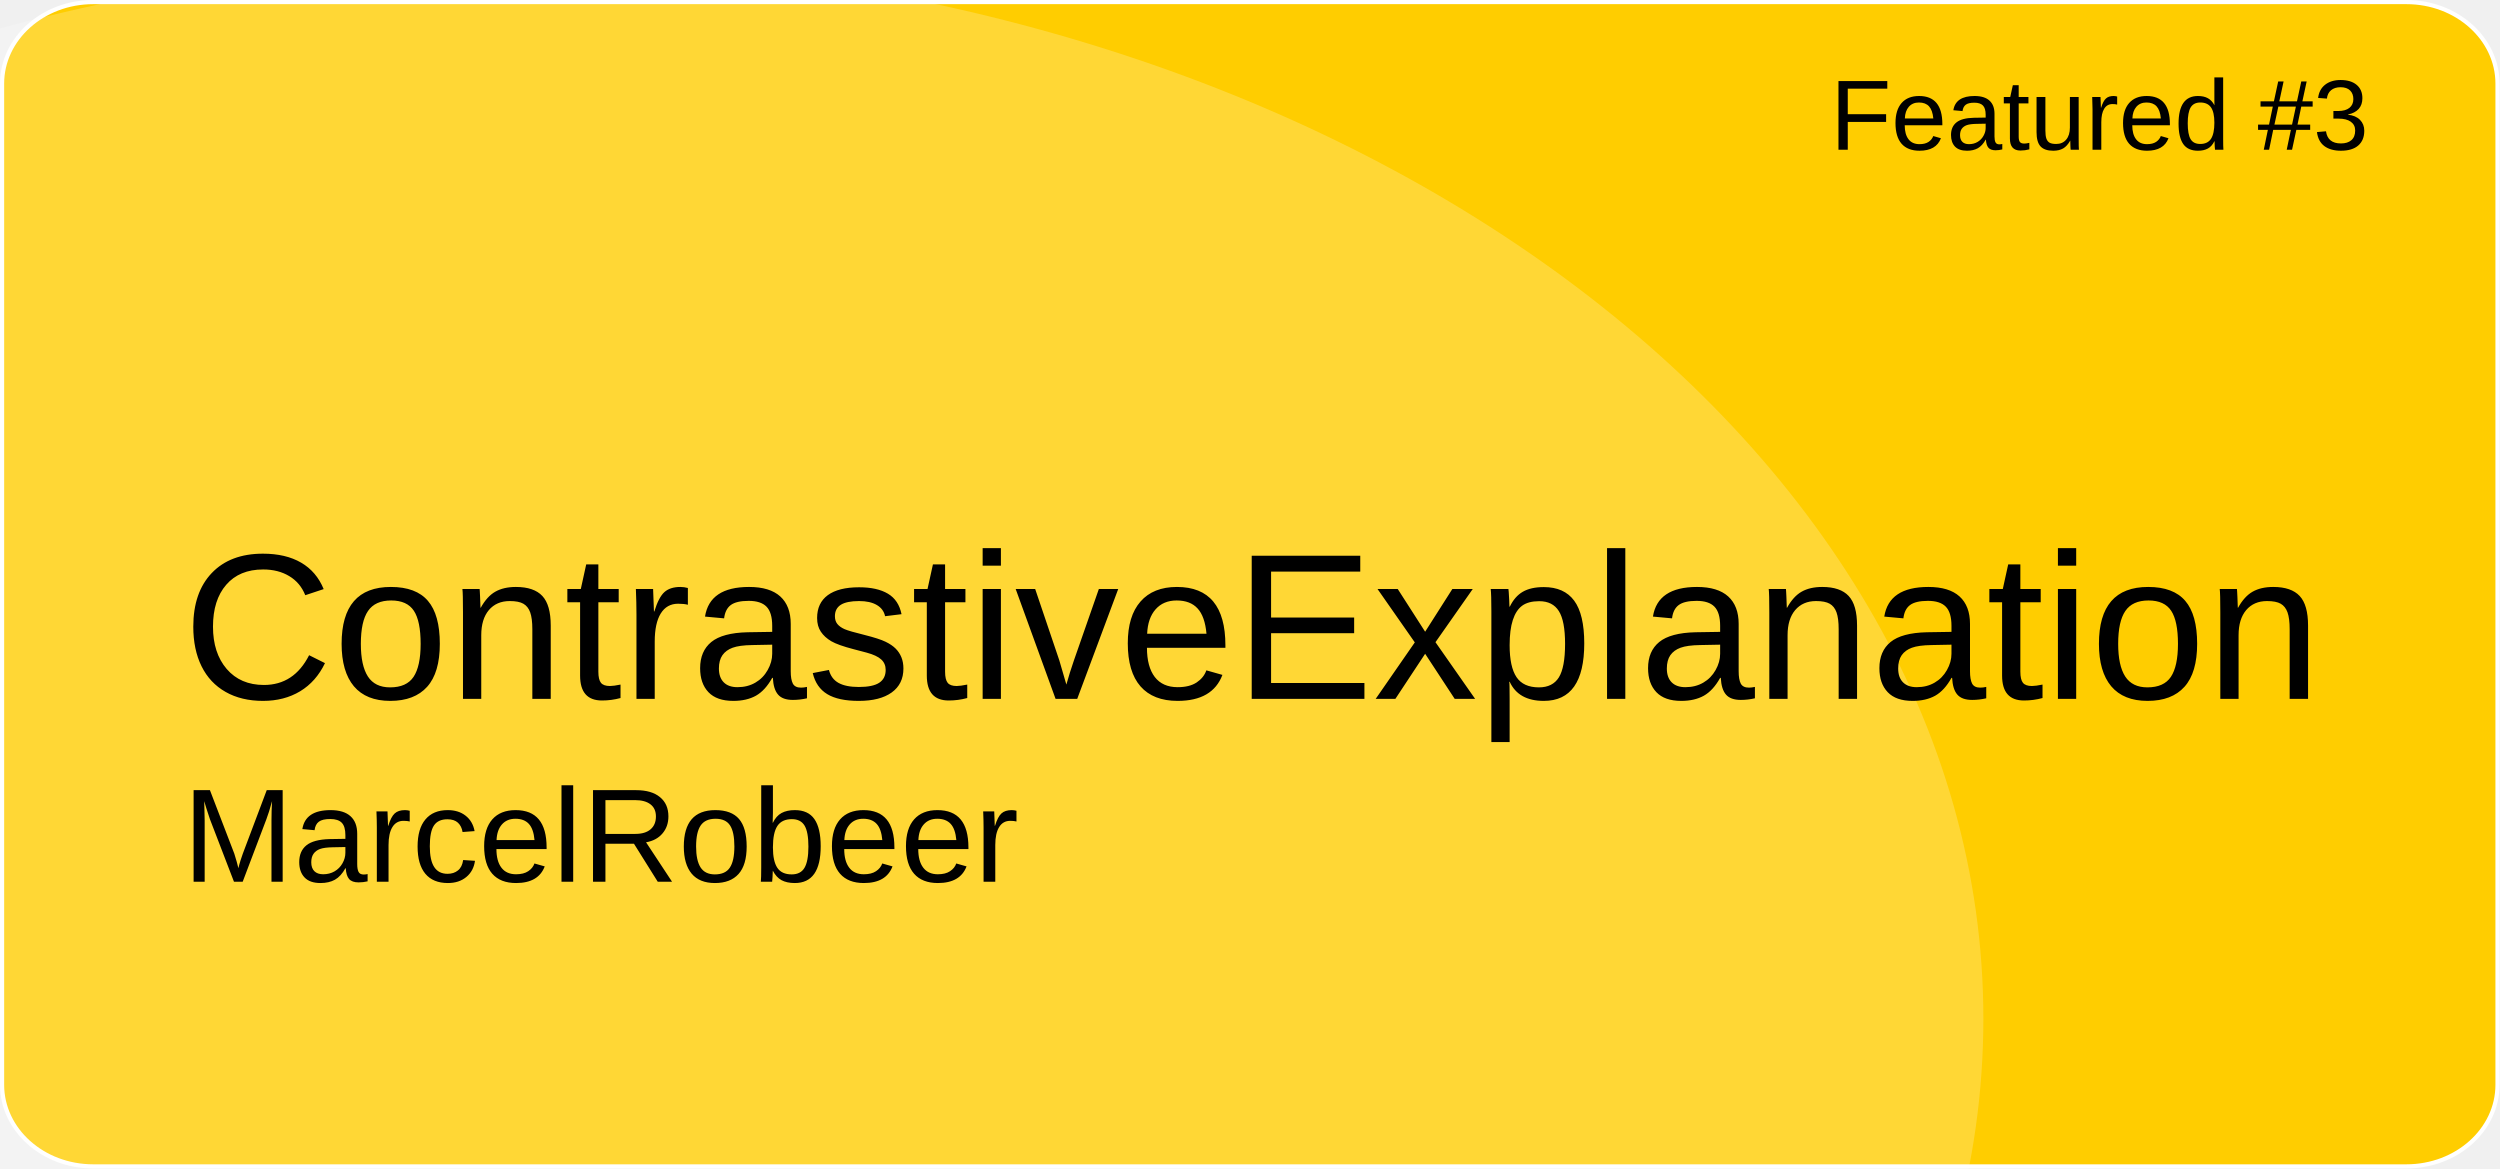
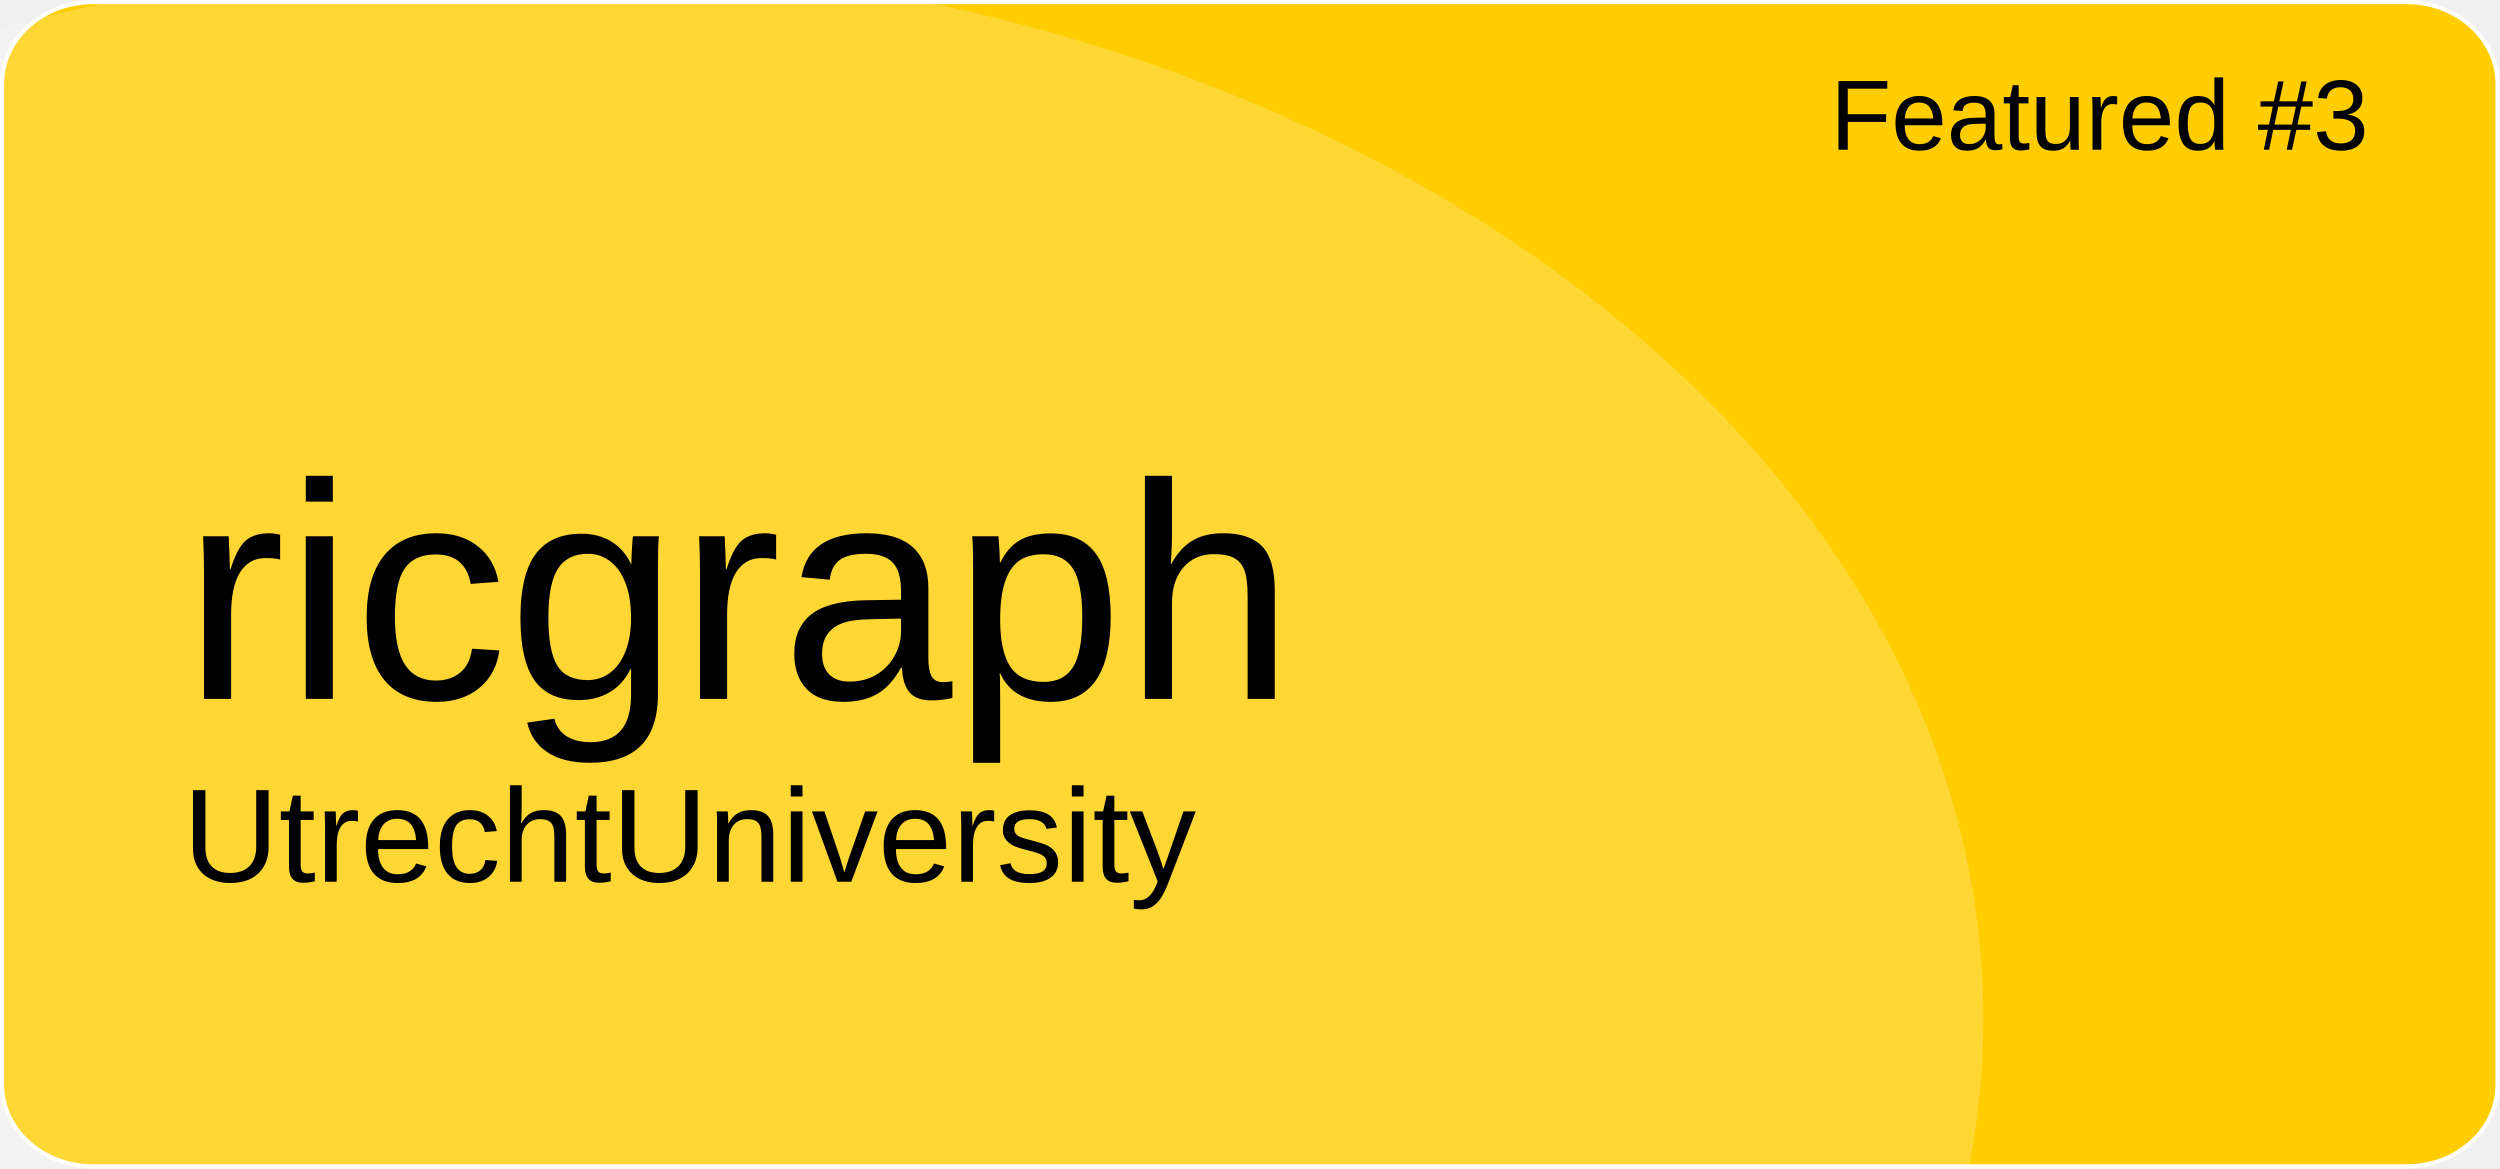
<svg xmlns="http://www.w3.org/2000/svg" version="1.1" id="a" x="0px" y="0px" viewBox="0 0 601 281" style="enable-background:new 0 0 601 281;" xml:space="preserve">
  <style type="text/css">
	.st0{fill:#FFCD00;stroke:#FFFFFF;stroke-miterlimit:10;}
	.st1{opacity:0.21;fill:#FFFFFF;enable-background:new    ;}
	.st2{font-family:'Arial';}
	.st3{font-size:24px;}
- 	.st4{font-size:50px;}
+ 	.st4{font-size:74px;}
	.st5{font-size:32px;}
</style>
  <path id="b" class="st0" d="M22.4,0.5h556.1c12.1,0,21.9,8.8,21.9,19.6v240.7c0,10.8-9.8,19.6-21.9,19.6H22.4  c-12.1,0-21.9-8.8-21.9-19.6V20.1C0.5,9.3,10.3,0.5,22.4,0.5z" />
  <ellipse class="st1" cx="124.5" cy="244.9" rx="352.3" ry="254.4" />
  <text transform="matrix(1 0 0 1 440 36)" class="st2 st3">Featured #3</text>
-   <text transform="matrix(1 0 0 1 43.92 168.01)" class="st2 st4">ContrastiveExplanation</text>
-   <text transform="matrix(1 0 0 1 43.92 211.97)" class="st2 st5">MarcelRobeer</text>
+   <text transform="matrix(1 0 0 1 43.92 168.01)" class="st2 st4">ricgraph</text>
+   <text transform="matrix(1 0 0 1 43.92 211.97)" class="st2 st5">UtrechtUniversity</text>
</svg>
